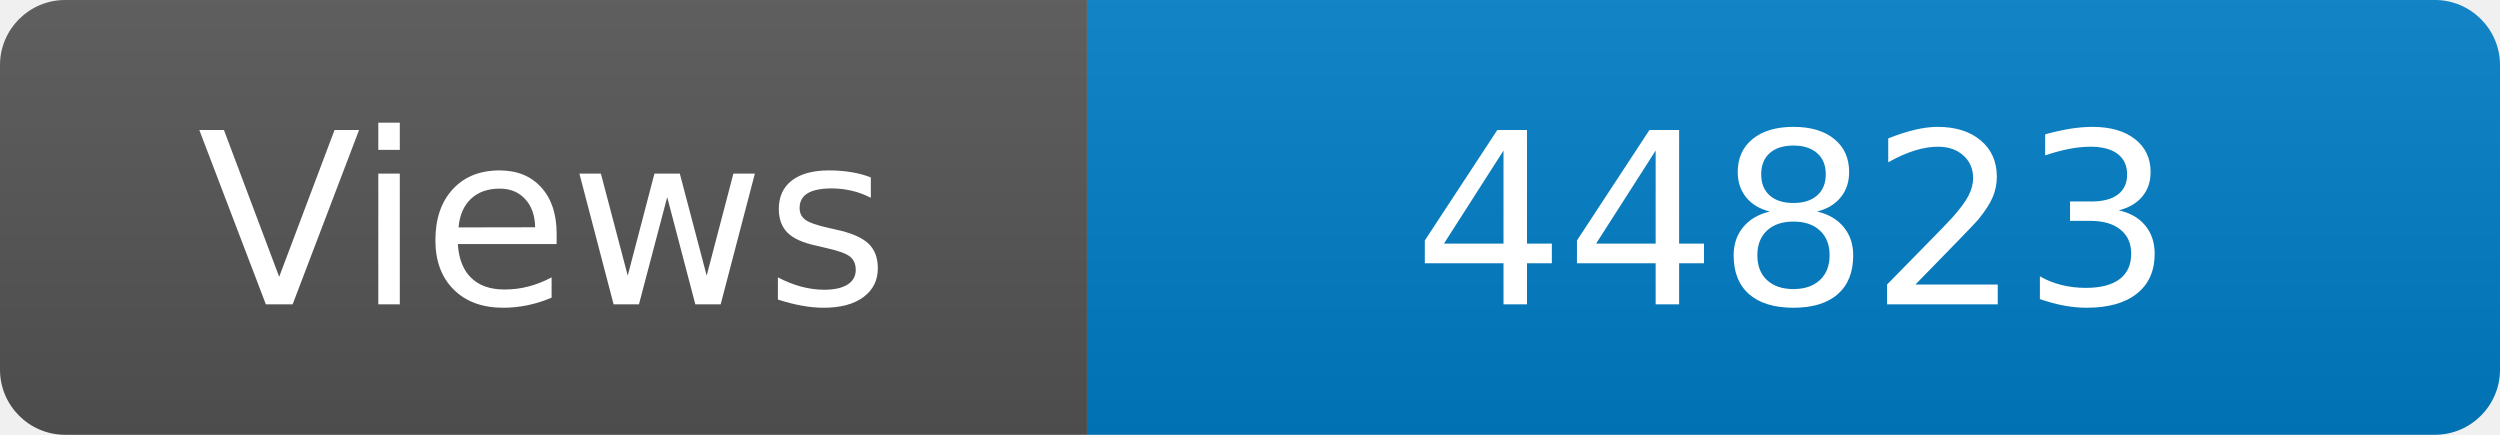
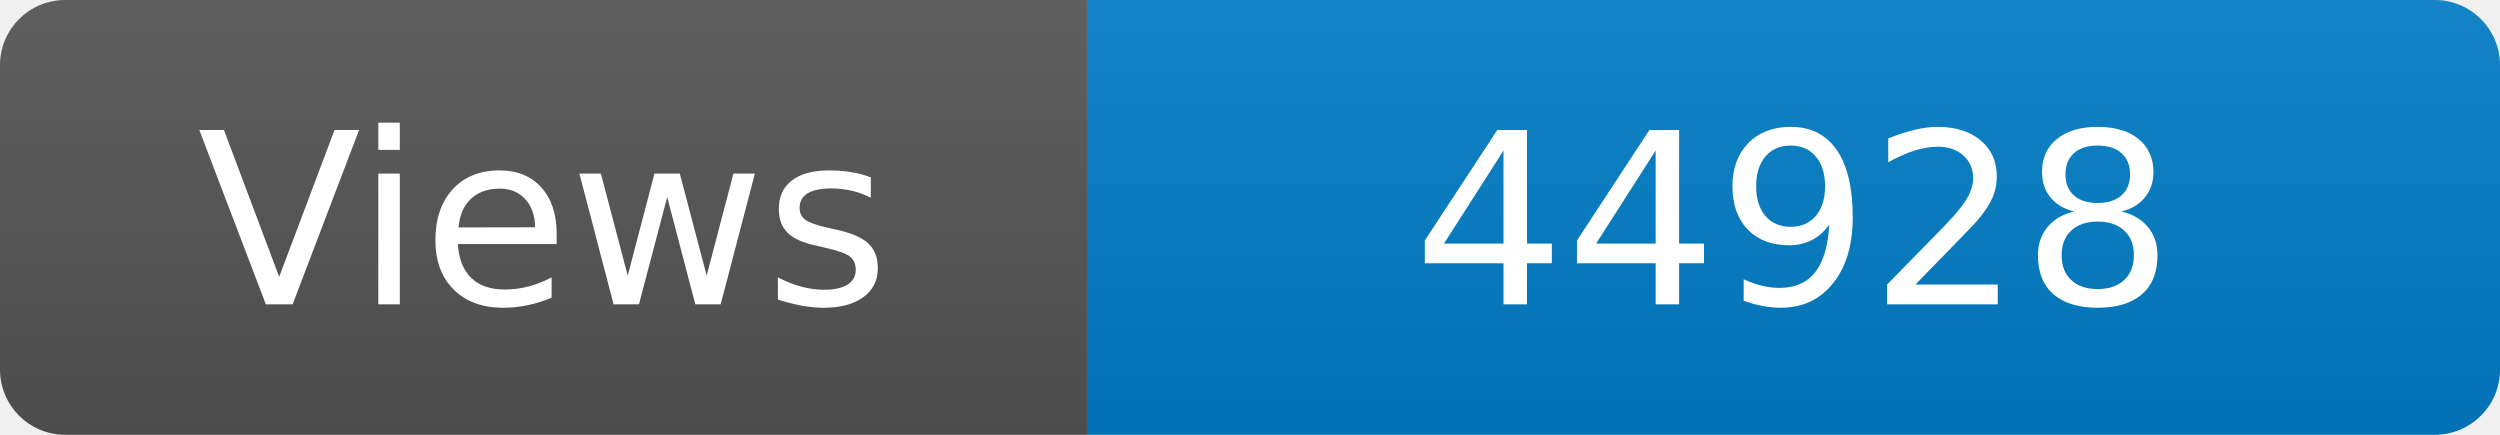
<svg xmlns="http://www.w3.org/2000/svg" width="115" height="20" role="img" aria-label="Maintained?: yes">
  <linearGradient id="s" x2="0" y2="100%">
    <stop offset="0" stop-color="#bbb" stop-opacity=".1" />
    <stop offset="1" stop-opacity=".1" />
  </linearGradient>
  <clipPath id="r">
    <rect width="115" height="20" rx="3" fill="#fff" />
  </clipPath>
  <g clip-path="url(#r)">
    <rect width="50" height="20" fill="#555" />
    <rect x="50" width="160" height="20" fill="#007ec6" />
    <rect width="115" height="20" fill="url(#s)" />
  </g>
  <g fill="#fff" text-anchor="middle" font-family="Verdana,Geneva,DejaVu Sans,sans-serif" font-size="110">
    <text x="250" y="140" transform="scale(.1)" fill="#fff">Views</text>
-     <text x="825" y="140" transform="scale(.1)" fill="#fff">44823</text>
+     <text x="825" y="140" transform="scale(.1)" fill="#fff">44928</text>
  </g>
</svg>
